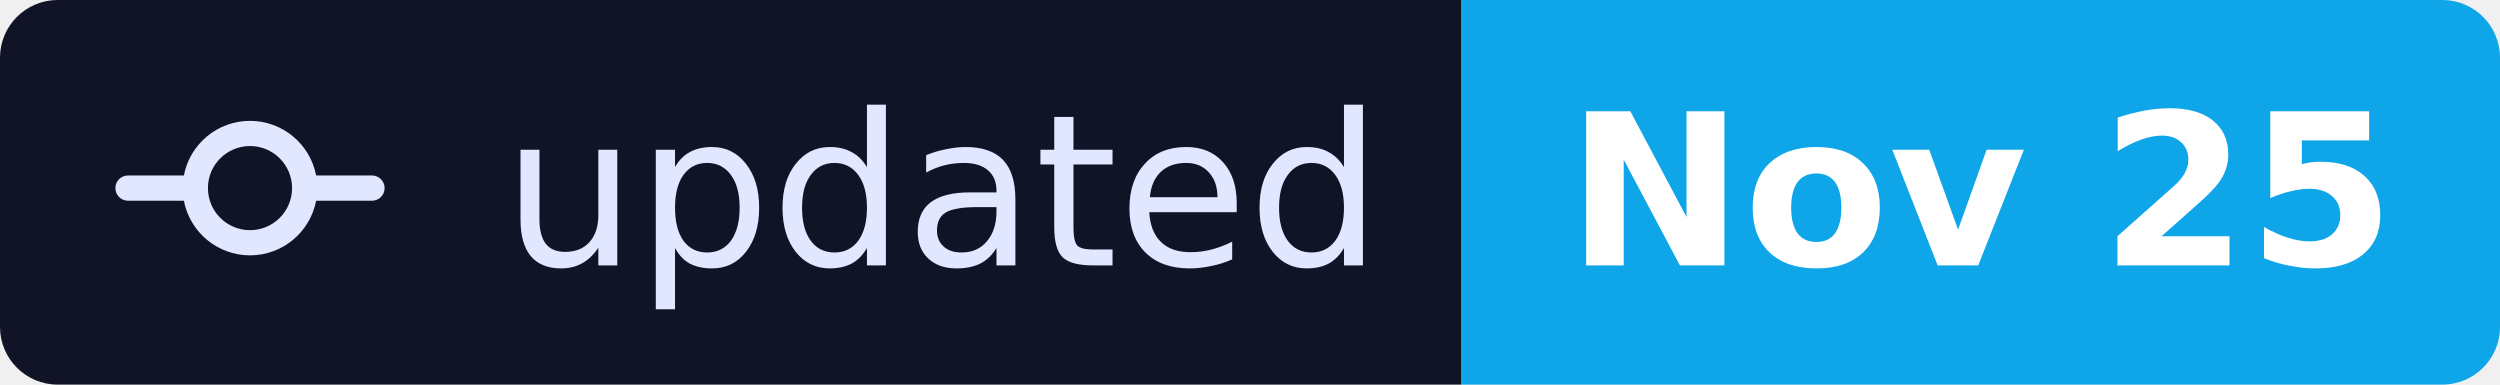
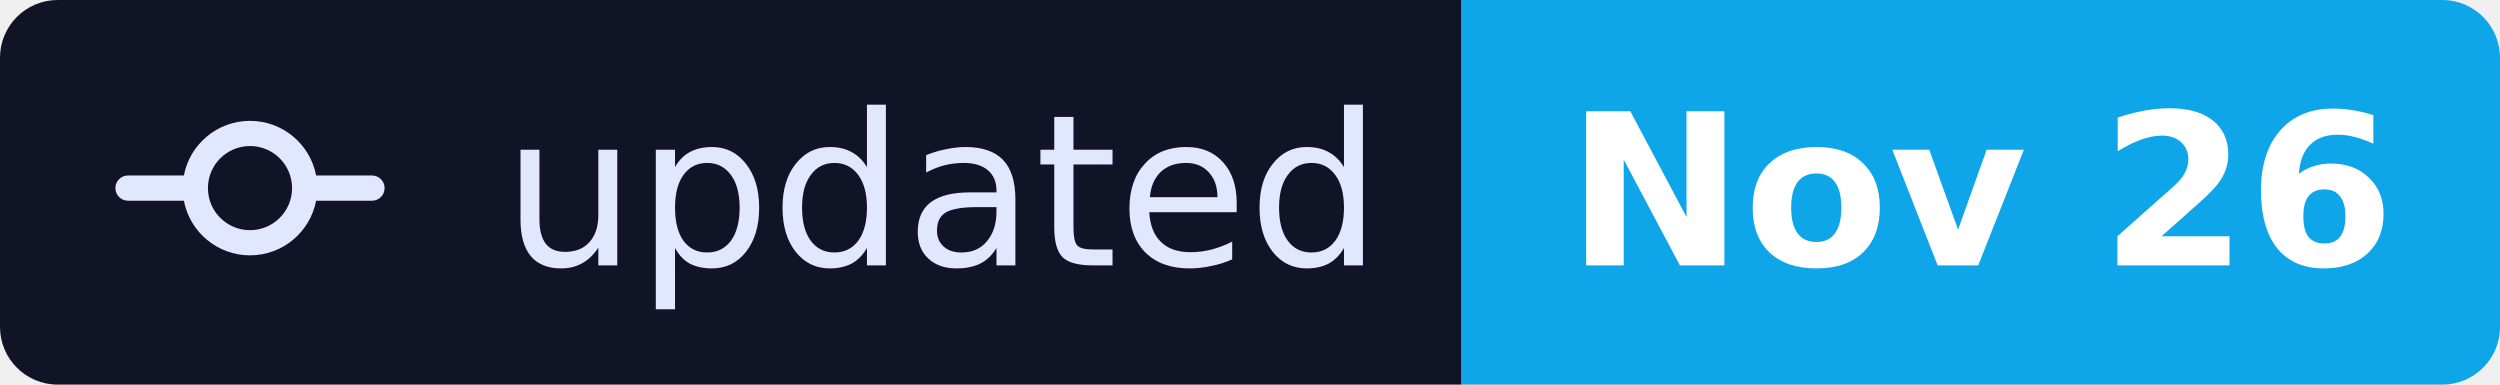
- <svg xmlns="http://www.w3.org/2000/svg" width="130" height="20" viewBox="0 0 130 20" role="img" aria-label="updated: Nov 25">
+ <svg xmlns="http://www.w3.org/2000/svg" width="130" height="20" viewBox="0 0 130 20" role="img" aria-label="updated: Nov 26">
  <defs>
    <clipPath id="badgeClip">
      <rect width="130" height="20" rx="3" />
    </clipPath>
  </defs>
  <g clip-path="url(#badgeClip)">
    <rect width="76" height="20" fill="#111426" />
    <rect x="76" width="54" height="20" fill="#0EA5E9" />
  </g>
  <g transform="translate(6, 3) scale(0.875)">
    <path fill="#E0E7FF" d="M11.93 8.5a4.002 4.002 0 0 1-7.86 0H.75a.75.75 0 0 1 0-1.5h3.32a4.002 4.002 0 0 1 7.86 0h3.32a.75.75 0 0 1 0 1.5Zm-1.43-.75a2.5 2.5 0 1 0-5 0 2.5 2.5 0 0 0 5 0Z" />
  </g>
  <text x="49.0" y="13.8" text-anchor="middle" fill="#E0E7FF" font-family="Verdana, Geneva, 'DejaVu Sans', sans-serif" font-size="11" font-weight="500">updated</text>
-   <text x="103.0" y="13.8" text-anchor="middle" fill="#FFFFFF" font-family="Verdana, Geneva, 'DejaVu Sans', sans-serif" font-size="11" font-weight="600">Nov 25</text>
+   <text x="103.0" y="13.8" text-anchor="middle" fill="#FFFFFF" font-family="Verdana, Geneva, 'DejaVu Sans', sans-serif" font-size="11" font-weight="600">Nov 26</text>
</svg>
